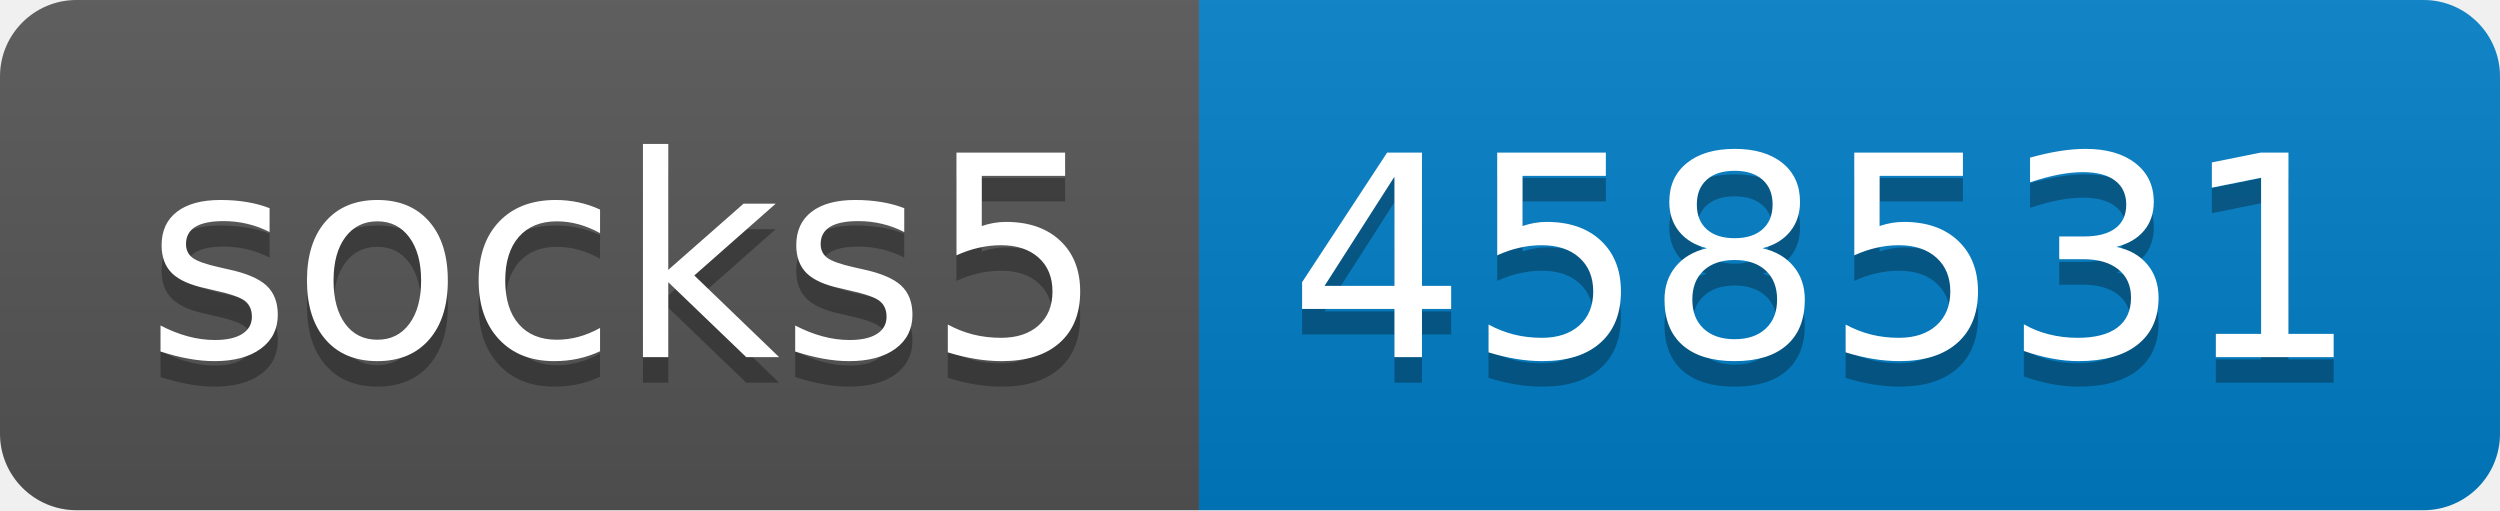
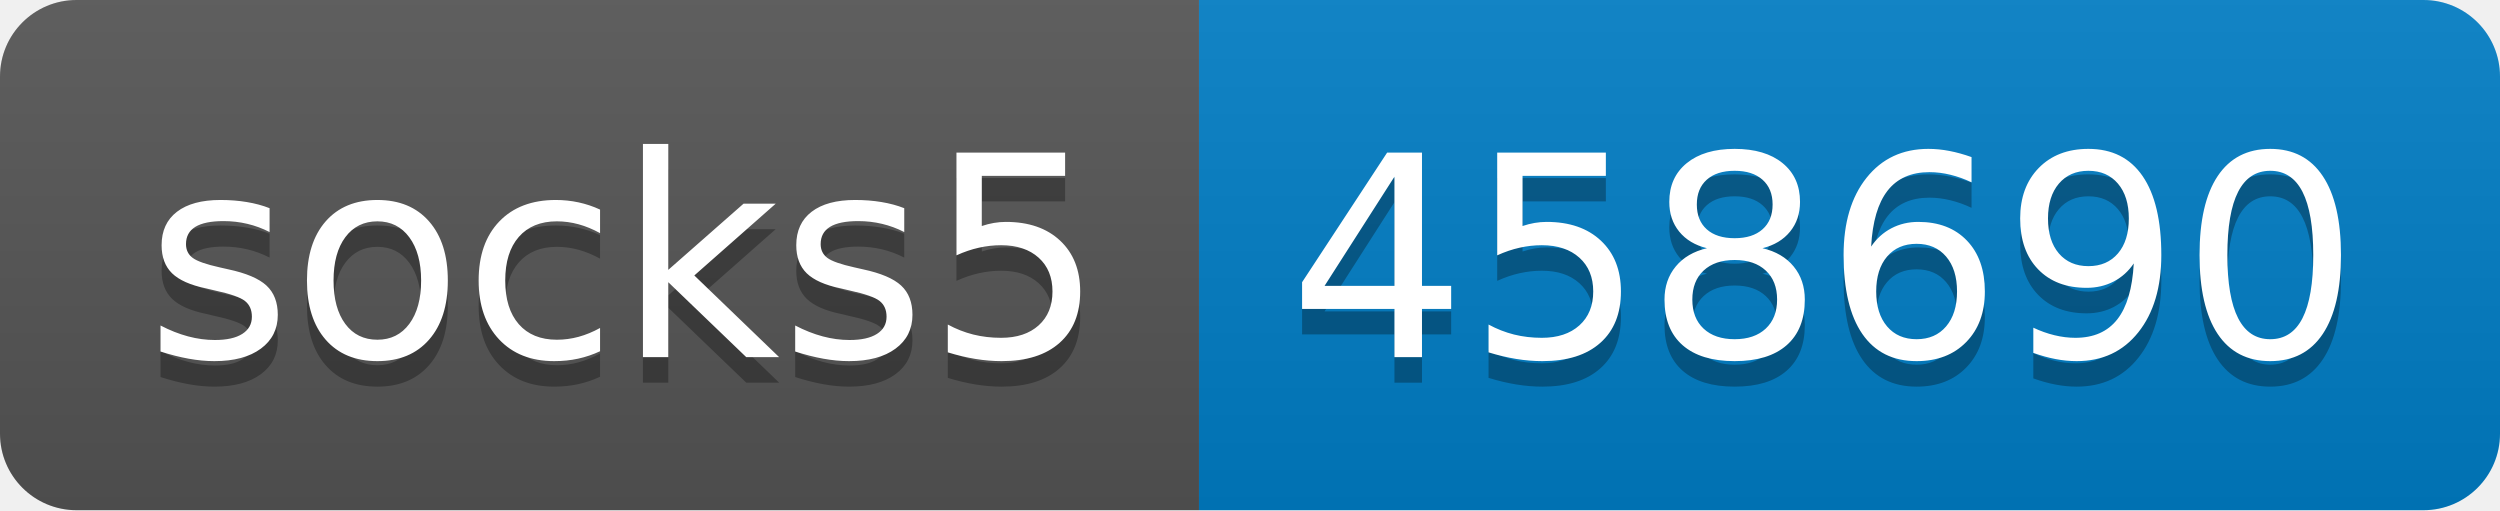
- <svg xmlns="http://www.w3.org/2000/svg" width="98" height="20" role="img" aria-label="socks5: 458531">
+ <svg xmlns="http://www.w3.org/2000/svg" width="98" height="20" role="img" aria-label="socks5: 458690">
  <linearGradient id="s" x2="0" y2="100%">
    <stop offset="0" stop-color="#bbb" stop-opacity=".1" />
    <stop offset="1" stop-opacity=".1" />
  </linearGradient>
  <clipPath id="r">
    <rect width="98" height="20" rx="3" fill="#fff" />
  </clipPath>
  <g clip-path="url(#r)">
    <rect width="47" height="20" fill="#555" />
    <rect x="47" width="51" height="20" fill="#007ec6" />
    <rect width="98" height="20" fill="url(#s)" />
  </g>
  <g fill="#fff" text-anchor="middle" font-family="Verdana,Geneva,DejaVu Sans,sans-serif" text-rendering="geometricPrecision" font-size="110">
    <text aria-hidden="true" x="245" y="150" fill="#010101" fill-opacity=".3" transform="scale(.1)" textLength="370">socks5</text>
    <text x="245" y="140" transform="scale(.1)" fill="#fff" textLength="370">socks5</text>
-     <text aria-hidden="true" x="715" y="150" fill="#010101" fill-opacity=".3" transform="scale(.1)" textLength="410">458531</text>
-     <text x="715" y="140" transform="scale(.1)" fill="#fff" textLength="410">458531</text>
+     <text aria-hidden="true" x="715" y="150" fill="#010101" fill-opacity=".3" transform="scale(.1)" textLength="410">458690</text>
+     <text x="715" y="140" transform="scale(.1)" fill="#fff" textLength="410">458690</text>
  </g>
</svg>
